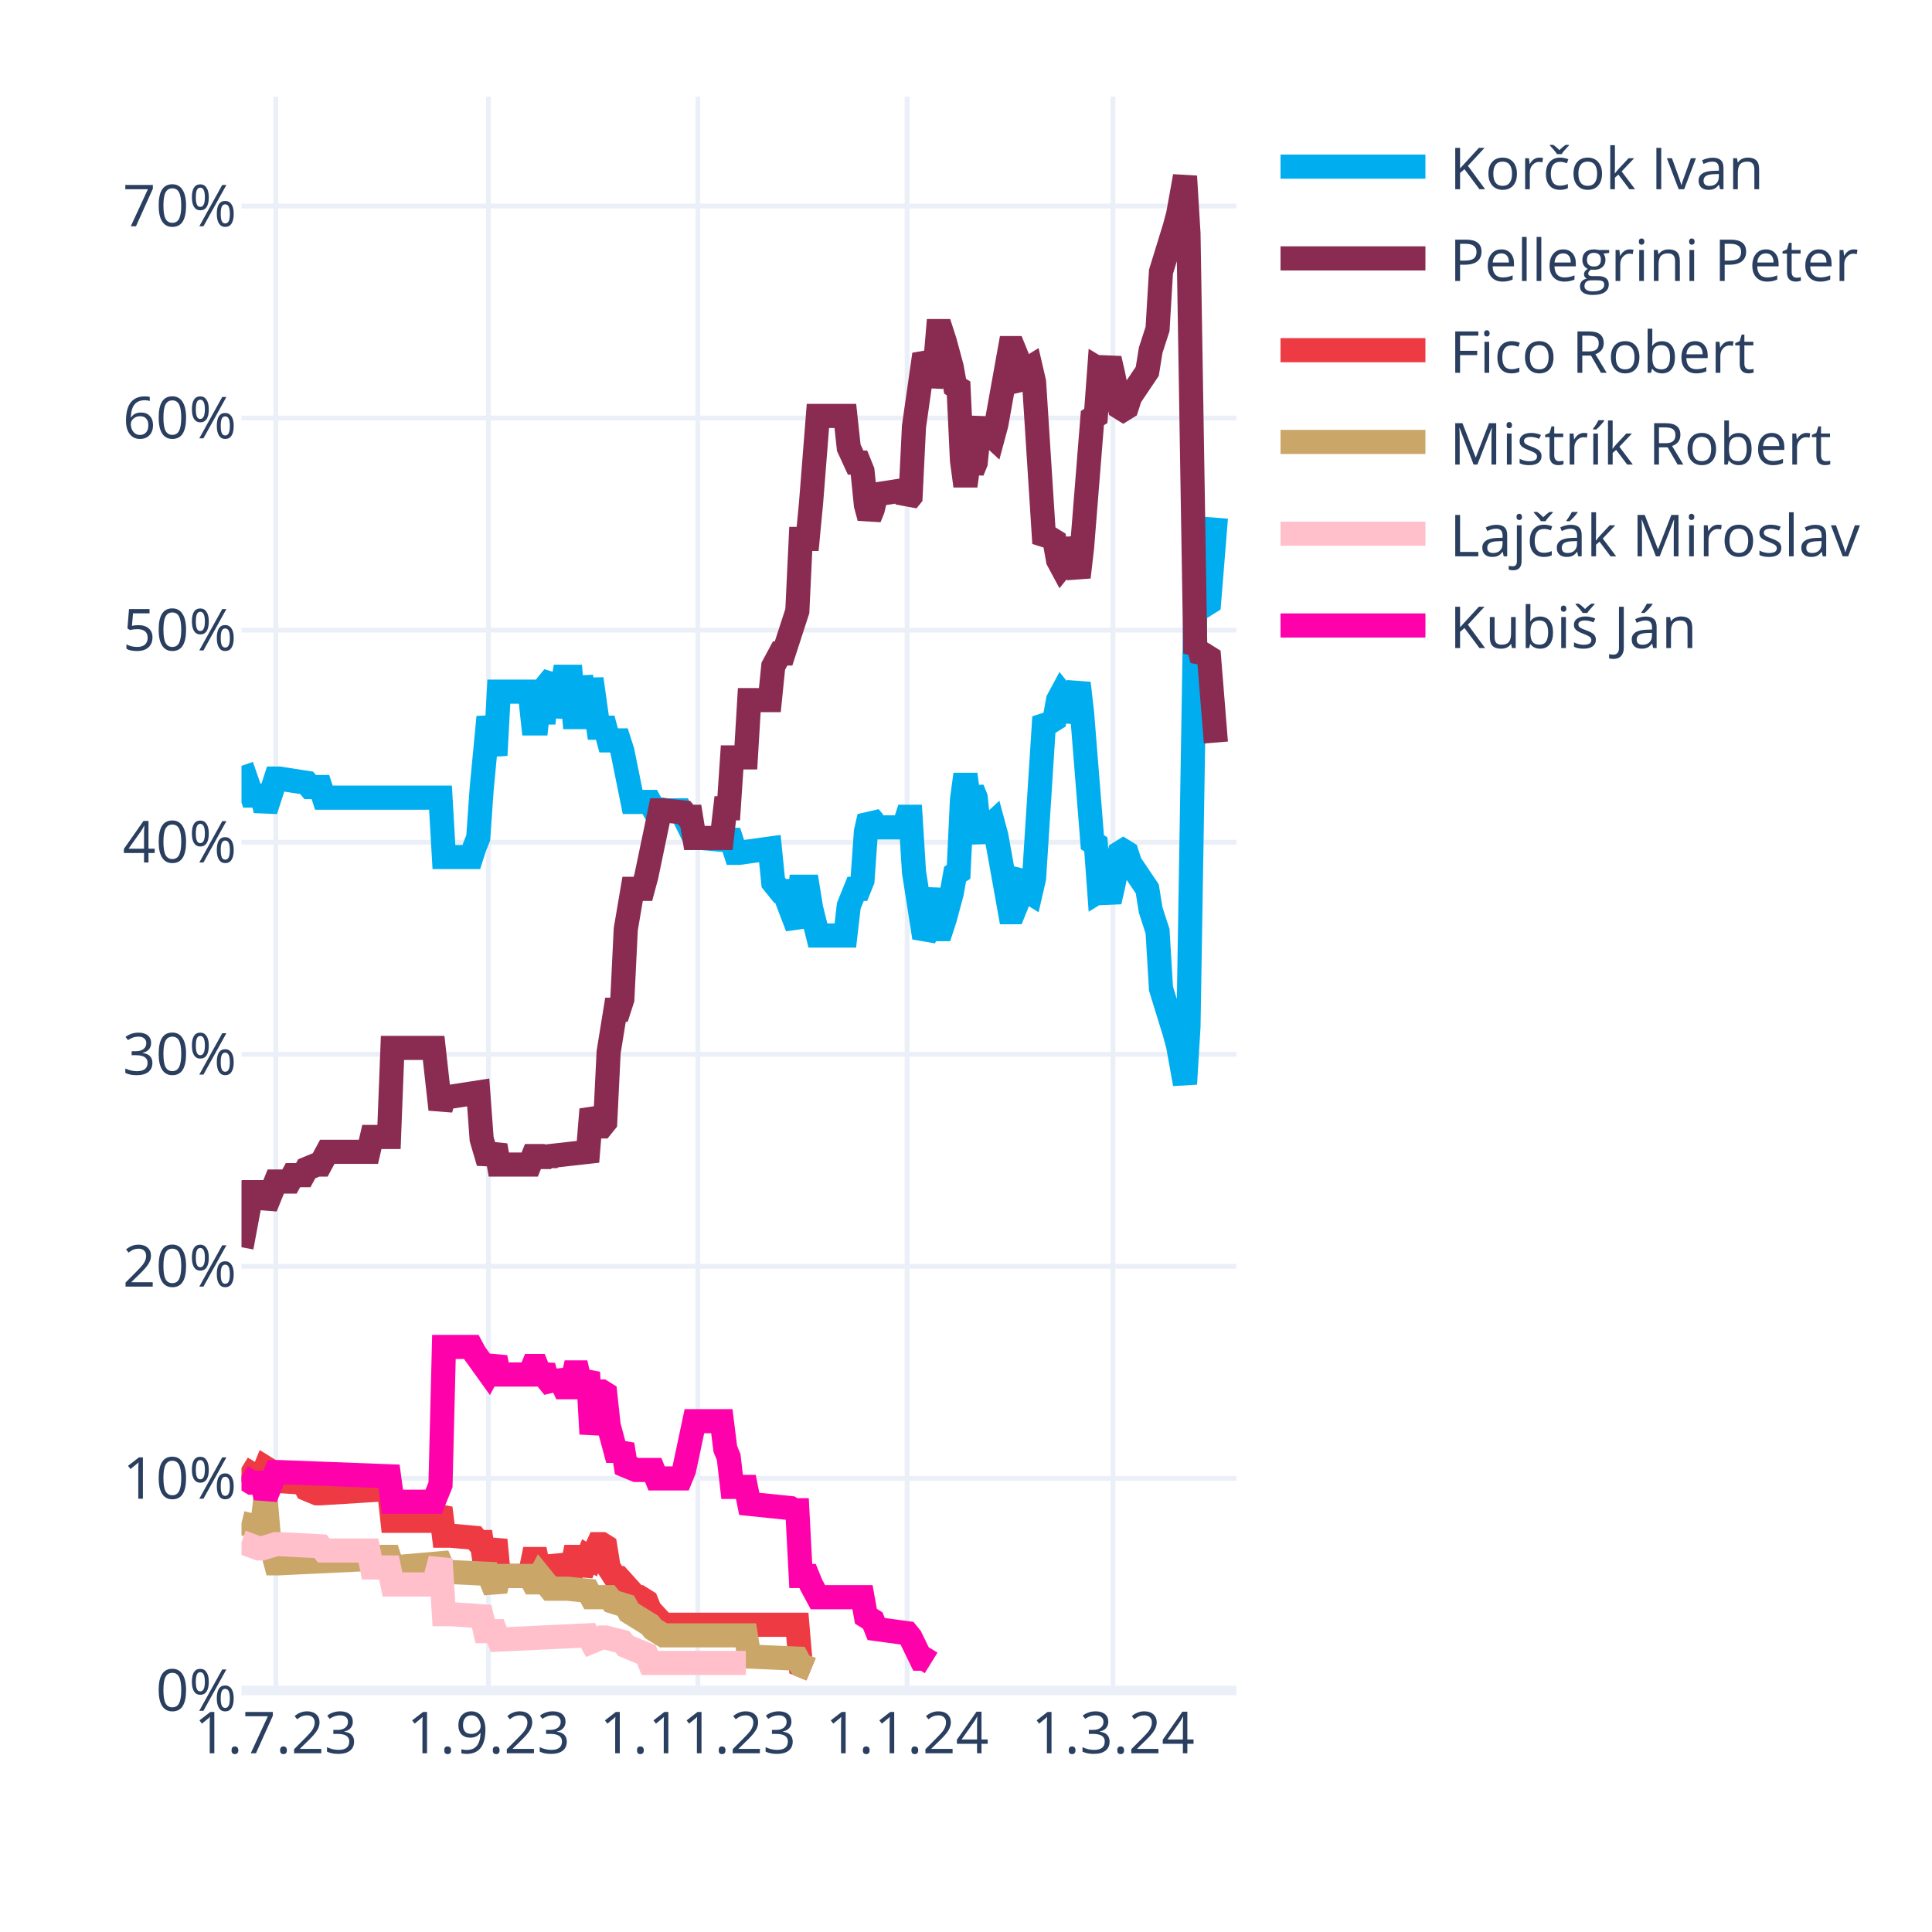
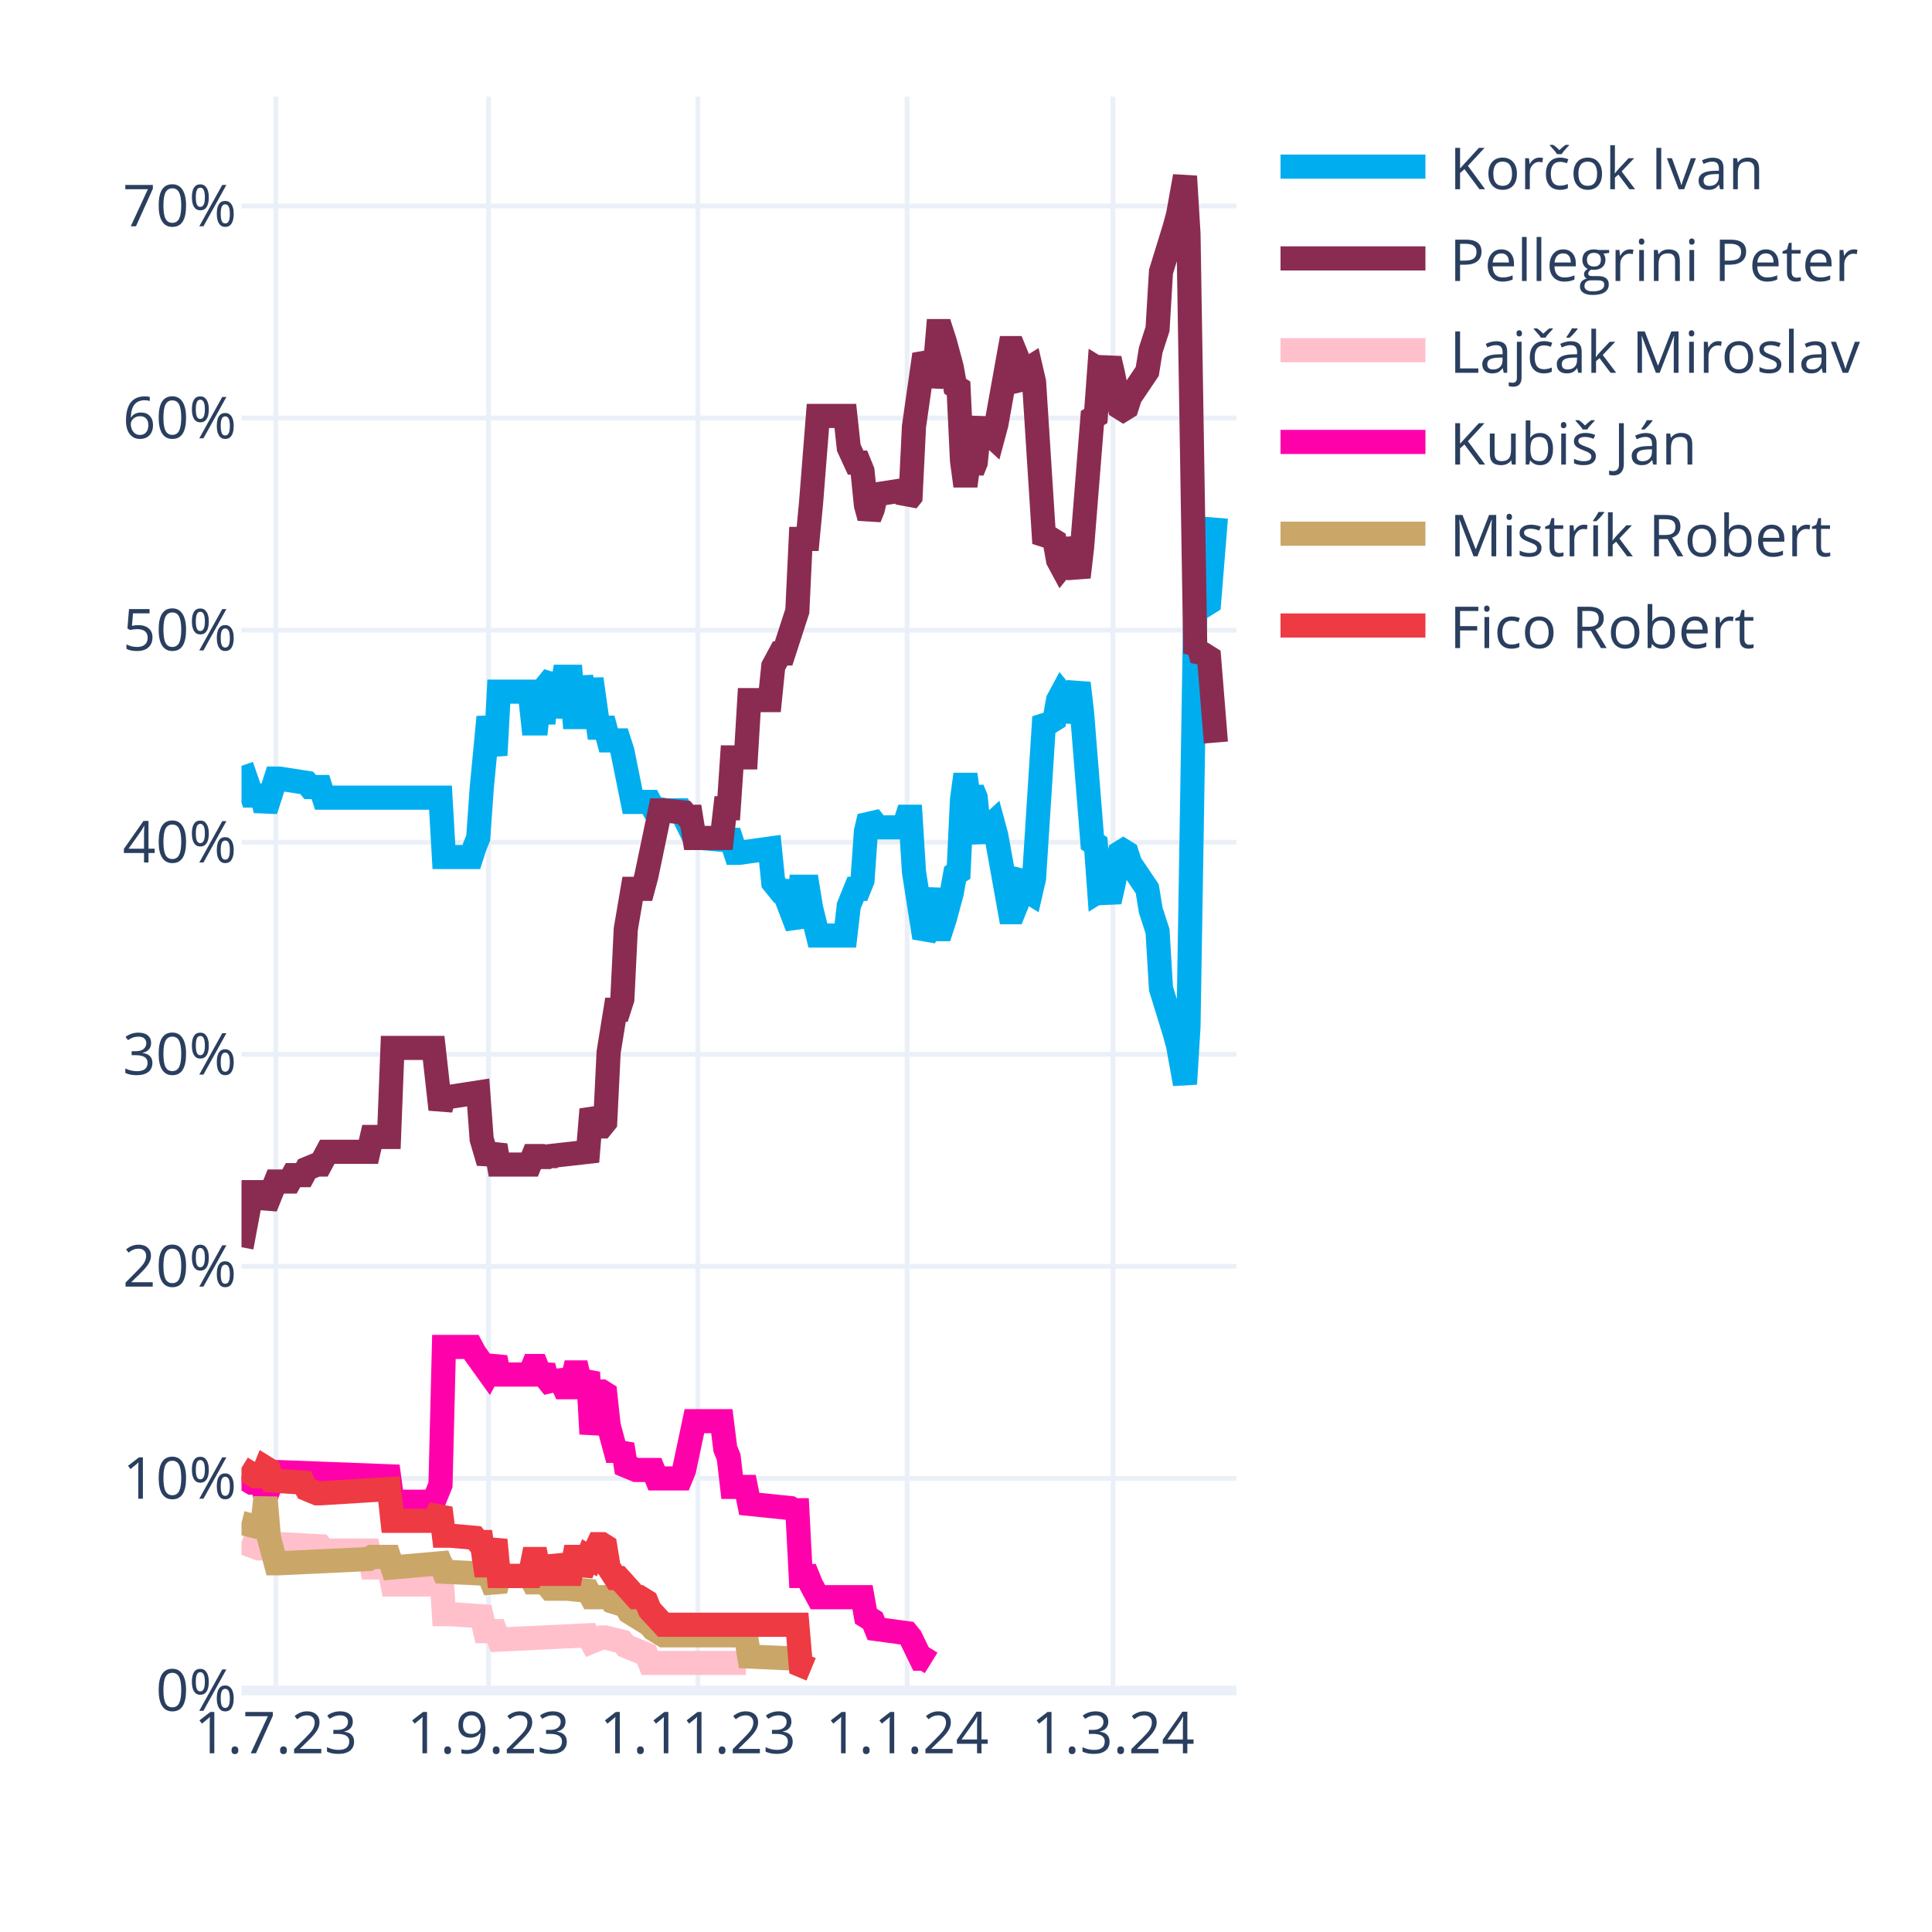
<svg xmlns="http://www.w3.org/2000/svg" class="main-svg" width="400" height="400" style="" viewBox="0 0 400 400">
  <rect x="0" y="0" width="400" height="400" style="fill: rgb(255, 255, 255); fill-opacity: 1;" />
-   <defs id="defs-34f6e0">
+   <defs id="defs-2143e4">
    <g class="clips">
-       <clipPath id="clip34f6e0xyplot" class="plotclip">
+       <clipPath id="clip2143e4xyplot" class="plotclip">
        <rect width="206" height="330" />
      </clipPath>
-       <clipPath class="axesclip" id="clip34f6e0x">
+       <clipPath class="axesclip" id="clip2143e4x">
        <rect x="50" y="0" width="206" height="400" />
      </clipPath>
-       <clipPath class="axesclip" id="clip34f6e0y">
+       <clipPath class="axesclip" id="clip2143e4y">
        <rect x="0" y="20" width="400" height="330" />
      </clipPath>
-       <clipPath class="axesclip" id="clip34f6e0xy">
+       <clipPath class="axesclip" id="clip2143e4xy">
        <rect x="50" y="20" width="206" height="330" />
      </clipPath>
    </g>
    <g class="gradients" />
    <g class="patterns" />
  </defs>
  <g class="bglayer" />
  <g class="layer-below">
    <g class="imagelayer" />
    <g class="shapelayer" />
  </g>
  <g class="cartesianlayer">
    <g class="subplot xy">
      <g class="layer-subplot">
        <g class="shapelayer" />
        <g class="imagelayer" />
      </g>
      <g class="minor-gridlayer">
        <g class="x" />
        <g class="y" />
      </g>
      <g class="gridlayer">
        <g class="x">
          <path class="xgrid crisp" transform="translate(57.1,0)" d="M0,20v330" style="stroke: rgb(235, 240, 248); stroke-opacity: 1; stroke-width: 1px;" />
          <path class="xgrid crisp" transform="translate(101.14,0)" d="M0,20v330" style="stroke: rgb(235, 240, 248); stroke-opacity: 1; stroke-width: 1px;" />
          <path class="xgrid crisp" transform="translate(144.48,0)" d="M0,20v330" style="stroke: rgb(235, 240, 248); stroke-opacity: 1; stroke-width: 1px;" />
          <path class="xgrid crisp" transform="translate(187.81,0)" d="M0,20v330" style="stroke: rgb(235, 240, 248); stroke-opacity: 1; stroke-width: 1px;" />
          <path class="xgrid crisp" transform="translate(230.43,0)" d="M0,20v330" style="stroke: rgb(235, 240, 248); stroke-opacity: 1; stroke-width: 1px;" />
        </g>
        <g class="y">
          <path class="ygrid crisp" transform="translate(0,306.09)" d="M50,0h206" style="stroke: rgb(235, 240, 248); stroke-opacity: 1; stroke-width: 1px;" />
          <path class="ygrid crisp" transform="translate(0,262.18)" d="M50,0h206" style="stroke: rgb(235, 240, 248); stroke-opacity: 1; stroke-width: 1px;" />
          <path class="ygrid crisp" transform="translate(0,218.28)" d="M50,0h206" style="stroke: rgb(235, 240, 248); stroke-opacity: 1; stroke-width: 1px;" />
          <path class="ygrid crisp" transform="translate(0,174.37)" d="M50,0h206" style="stroke: rgb(235, 240, 248); stroke-opacity: 1; stroke-width: 1px;" />
          <path class="ygrid crisp" transform="translate(0,130.46)" d="M50,0h206" style="stroke: rgb(235, 240, 248); stroke-opacity: 1; stroke-width: 1px;" />
          <path class="ygrid crisp" transform="translate(0,86.55)" d="M50,0h206" style="stroke: rgb(235, 240, 248); stroke-opacity: 1; stroke-width: 1px;" />
          <path class="ygrid crisp" transform="translate(0,42.65)" d="M50,0h206" style="stroke: rgb(235, 240, 248); stroke-opacity: 1; stroke-width: 1px;" />
        </g>
      </g>
      <g class="zerolinelayer">
        <path class="yzl zl crisp" transform="translate(0,350)" d="M50,0h206" style="stroke: rgb(235, 240, 248); stroke-opacity: 1; stroke-width: 2px;" />
      </g>
      <g class="layer-between">
        <g class="shapelayer" />
        <g class="imagelayer" />
      </g>
      <path class="xlines-below" />
      <path class="ylines-below" />
      <g class="overlines-below" />
      <g class="xaxislayer-below" />
      <g class="yaxislayer-below" />
      <g class="overaxes-below" />
-       <g class="plot" transform="translate(50,20)" clip-path="url(#clip34f6e0xyplot)">
+       <g class="plot" transform="translate(50,20)" clip-path="url(#clip2143e4xyplot)">
        <g class="scatterlayer mlayer">
-           <g class="trace scatter trace6d769b" style="stroke-miterlimit: 2; opacity: 1;">
+           <g class="trace scatter trace89f382" style="stroke-miterlimit: 2; opacity: 1;">
            <g class="fills" />
            <g class="errorbars" />
            <g class="lines">
              <path class="js-line" d="M0,138.56L2.13,144.71L2.84,144.71L4.26,144.71L4.97,147.78L7.1,141.2L7.81,141.2L13.5,142.08L14.21,142.95L16.34,142.95L17.05,145.15L41.2,145.15L41.91,157.44L47.59,157.44L48.3,155.25L49.01,153.49L49.72,143.39L51.14,128.46L51.86,132.42L52.57,136.37L53.28,123.2L59.67,123.2L60.38,129.78L61.09,129.78L61.8,123.2L62.51,129.78L63.22,121.88L64.64,120.12L65.35,128.46L66.77,120.12L67.48,120.12L68.19,120.12L68.9,128.46L69.61,128.46L70.32,120.12L71.74,128.46L72.46,120.56L73.88,130.66L74.59,130.66L75.3,130.66L76.01,133.29L78.14,133.29L78.85,135.49L80.98,146.03L81.69,146.03L84.53,146.03L85.24,147.34L88.08,147.78L88.79,147.78L90.92,147.78L91.63,149.1L93.77,153.49L95.19,153.49L100.16,153.93L100.87,152.17L102.29,156.57L103,156.57L109.39,155.69L110.1,162.71L111.52,164.47L112.23,164.47L115.08,171.93L115.79,163.59L117.21,163.59L117.92,167.98L119.34,173.69L120.05,173.69L125.02,173.69L125.73,167.54L127.15,164.03L127.86,164.03L128.57,162.27L129.28,152.17L129.99,149.1L130.7,149.98L131.41,151.3L137.1,151.3L137.81,149.1L138.52,149.1L139.23,160.52L141.36,174.13L142.07,172.81L143.49,164.03L144.2,172.37L144.91,172.37L145.62,170.18L147.04,164.91L147.75,160.96L148.46,160.52L149.17,145.59L149.88,140.32L150.59,145.59L151.3,143.39L152.01,145.15L152.72,152.17L153.43,153.93L154.14,151.74L155.57,150.42L156.28,153.05L159.12,168.86L159.83,168.86L160.54,167.1L161.25,161.83L161.96,160.96L162.67,164.47L163.38,164.91L164.09,161.83L166.22,128.46L166.93,129.34L167.64,129.34L168.35,128.9L169.06,124.95L169.77,123.63L170.48,124.51L171.19,129.34L173.32,121.44L174.03,127.59L176.17,154.37L176.88,154.81L177.59,164.47L178.3,164.03L179.01,164.47L179.72,166.66L180.43,163.59L181.85,156.57L182.56,156.13L183.27,156.57L183.98,158.76L187.53,164.03L188.24,168.42L189.66,172.81L190.37,184.67L193.21,193.89L193.92,196.52L195.34,204.42L196.06,192.57L197.48,105.63L198.19,106.95L198.9,104.32L199.61,105.19L200.32,104.75L201.74,87.19" style="vector-effect: none; fill: none; stroke: rgb(0, 174, 239); stroke-opacity: 1; stroke-width: 5px; opacity: 1;" />
            </g>
            <g class="points" />
            <g class="text" />
          </g>
-           <g class="trace scatter tracebef4ad" style="stroke-miterlimit: 2; opacity: 1;">
+           <g class="trace scatter trace0854e3" style="stroke-miterlimit: 2; opacity: 1;">
            <g class="fills" />
            <g class="errorbars" />
            <g class="lines">
              <path class="js-line" d="M0,238.23L2.13,226.82L2.84,226.82L4.26,226.82L4.97,229.89L7.1,224.62L7.81,224.62L9.94,224.62L10.66,223.3L12.79,223.3L13.5,221.99L15.63,221.11L16.34,221.11L17.76,218.47L18.47,218.47L26.28,218.47L26.99,215.4L30.54,215.4L31.26,196.96L39.78,196.96L41.2,209.69L41.91,207.06L43.33,207.06L49.01,206.18L49.72,215.84L51.14,220.67L51.86,218.91L52.57,217.16L53.28,221.11L59.67,221.11L60.38,219.35L61.09,219.35L61.8,221.11L62.51,219.35L63.22,220.67L63.93,219.35L71.74,218.47L72.46,209.69L73.88,213.21L74.59,213.21L75.3,212.33L76.01,197.84L77.43,189.06L78.14,189.06L78.85,186.86L79.56,172.37L80.98,164.03L81.69,164.03L83.11,164.03L83.82,161.39L86.66,147.78L87.37,147.78L91.63,148.22L92.34,149.1L93.06,149.1L93.77,153.49L99.45,153.49L100.16,147.34L100.87,147.34L101.58,136.81L104.42,136.81L105.13,124.95L109.39,124.95L110.1,117.93L111.52,115.29L112.23,115.29L115.08,106.51L115.79,91.58L117.21,91.58L117.92,84.12L119.34,66.12L120.05,66.12L125.02,66.12L125.73,72.7L127.15,75.78L127.86,75.78L128.57,77.53L129.28,84.56L129.99,87.19L130.7,85.43L131.41,82.36L137.1,81.48L137.81,83.68L138.52,82.8L139.23,68.31L141.36,53.38L142.07,54.7L142.78,59.97L143.49,56.89L144.2,48.55L144.91,48.55L145.62,50.75L147.04,56.02L147.75,59.97L148.46,60.41L149.17,75.34L149.88,80.61L150.59,75.34L151.3,77.53L152.01,75.78L152.72,68.75L153.43,66.99L154.14,69.19L155.57,70.51L156.28,67.87L159.12,52.07L159.83,52.07L160.54,53.82L161.25,59.09L161.96,59.97L162.67,56.46L163.38,56.02L164.09,59.09L166.22,92.46L166.93,91.58L167.64,91.58L168.35,92.02L169.06,95.97L169.77,97.29L170.48,96.41L171.19,91.58L173.32,99.49L174.03,93.34L176.17,66.55L176.88,66.12L177.59,56.46L178.3,56.89L179.01,56.46L179.72,54.26L180.43,57.33L181.85,64.36L182.56,64.8L183.27,64.36L183.98,62.16L187.53,56.89L188.24,52.5L189.66,48.11L190.37,36.26L193.21,27.04L193.92,24.4L195.34,16.5L196.06,28.36L197.48,115.29L198.19,113.97L198.9,116.61L199.61,115.73L200.32,116.17L201.74,133.73" style="vector-effect: none; fill: none; stroke: rgb(138, 44, 81); stroke-opacity: 1; stroke-width: 5px; opacity: 1;" />
            </g>
            <g class="points" />
            <g class="text" />
          </g>
-           <g class="trace scatter trace557602" style="stroke-miterlimit: 2; opacity: 1;">
+           <g class="trace scatter trace09e160" style="stroke-miterlimit: 2; opacity: 1;">
+             <g class="fills" />
+             <g class="errorbars" />
+             <g class="lines">
+               <path class="js-line" d="M0,299.26L3.55,300.58L4.26,300.58L7.1,299.7L7.81,299.7L16.34,300.14L17.05,301.02L26.28,301.02L26.99,304.53L30.54,304.53L31.26,308.05L39.78,308.05L41.2,302.78L41.91,314.19L43.33,314.19L49.72,314.63L50.43,317.71L52.57,317.71L53.28,319.46L71.74,318.58L72.46,319.9L74.59,319.02L75.3,319.02L78.85,319.9L79.56,320.78L83.82,322.54L84.53,324.29L104.42,324.29" style="vector-effect: none; fill: none; stroke: rgb(255, 192, 203); stroke-opacity: 1; stroke-width: 5px; opacity: 1;" />
+             </g>
+             <g class="points" />
+             <g class="text" />
+           </g>
+           <g class="trace scatter tracef033d2" style="stroke-miterlimit: 2; opacity: 1;">
+             <g class="fills" />
+             <g class="errorbars" />
+             <g class="lines">
+               <path class="js-line" d="M0,285.65L2.13,286.97L2.84,286.97L4.26,286.97L4.97,290.04L7.1,284.78L7.81,284.78L30.54,285.65L31.26,290.92L39.78,290.92L41.2,287.41L41.91,258.87L43.33,258.87L47.59,258.87L48.3,260.19L51.14,264.14L51.86,262.82L52.57,261.07L53.28,264.58L59.67,264.58L60.38,262.82L61.09,262.82L61.8,264.58L62.51,262.82L63.22,265.46L64.64,267.21L65.35,264.14L66.77,267.21L67.48,267.21L68.19,267.21L68.9,264.14L69.61,264.14L70.32,267.21L71.74,264.14L72.46,276.87L73.88,268.09L74.59,268.09L75.3,268.53L76.01,275.12L77.43,280.38L78.14,280.38L78.85,279.07L79.56,283.46L81.69,284.34L82.4,284.34L85.24,284.34L85.95,286.09L90.92,286.09L91.63,284.34L93.77,274.24L95.19,274.24L99.45,274.24L100.16,279.95L100.87,281.7L101.58,287.85L104.42,287.85L105.13,291.36L113.66,292.24L114.37,292.68L115.08,292.68L115.79,306.29L117.21,306.29L117.92,308.05L119.34,310.68L120.05,310.68L128.57,310.68L129.28,314.63L130.7,315.51L131.41,317.27L137.81,318.14L138.52,319.02L140.65,323.41L141.36,323.41L142.78,324.29" style="vector-effect: none; fill: none; stroke: rgb(255, 1, 170); stroke-opacity: 1; stroke-width: 5px; opacity: 1;" />
+             </g>
+             <g class="points" />
+             <g class="text" />
+           </g>
+           <g class="trace scatter trace6f98af" style="stroke-miterlimit: 2; opacity: 1;">
+             <g class="fills" />
+             <g class="errorbars" />
+             <g class="lines">
+               <path class="js-line" d="M0,295.31L3.55,296.19L4.26,296.19L4.97,290.04L5.68,298.39L7.1,303.66L7.81,303.66L26.28,302.78L26.99,302.34L30.54,302.34L31.26,304.53L41.2,303.66L41.91,305.41L51.14,305.85L51.86,307.61L52.57,309.36L53.28,306.29L59.67,306.29L60.38,307.61L61.09,307.61L61.8,306.29L63.93,308.92L64.64,308.92L66.77,308.92L67.48,308.92L71.74,309.36L72.46,310.68L76.01,310.68L76.72,311.56L79.56,312.44L80.27,313.75L84.53,316.39L85.24,317.27L87.37,318.58L88.08,318.58L104.42,318.58L105.13,322.97L115.08,323.41L115.79,324.73L117.92,325.61" style="vector-effect: none; fill: none; stroke: rgb(202, 166, 105); stroke-opacity: 1; stroke-width: 5px; opacity: 1;" />
+             </g>
+             <g class="points" />
+             <g class="text" />
+           </g>
+           <g class="trace scatter trace882b38" style="stroke-miterlimit: 2; opacity: 1;">
            <g class="fills" />
            <g class="errorbars" />
            <g class="lines">
              <path class="js-line" d="M0,283.9L2.84,285.65L3.55,285.65L4.26,285.65L4.97,283.9L5.68,284.34L6.39,286.53L12.79,286.97L13.5,288.29L15.63,289.17L16.34,289.17L30.54,288.29L31.26,294.87L39.78,294.87L41.2,292.24L41.91,297.95L43.33,297.95L48.3,298.39L49.01,299.26L49.72,299.26L50.43,304.09L51.14,304.09L51.86,301.46L52.57,298.83L53.28,306.29L59.67,306.29L60.38,302.78L61.09,302.78L61.8,306.29L62.51,302.78L63.22,305.85L64.64,305.85L65.35,302.34L66.77,305.85L67.48,305.85L68.19,305.85L68.9,302.34L69.61,302.34L70.32,305.85L71.74,302.34L72.46,302.78L73.88,299.7L74.59,299.7L75.3,300.14L76.01,304.53L77.43,306.73L78.14,306.73L81.69,310.68L82.4,310.68L83.82,311.56L84.53,313.32L87.37,316.39L88.08,316.39L115.08,316.39L115.79,324.73L117.92,325.61" style="vector-effect: none; fill: none; stroke: rgb(238, 58, 67); stroke-opacity: 1; stroke-width: 5px; opacity: 1;" />
-             </g>
-             <g class="points" />
-             <g class="text" />
-           </g>
-           <g class="trace scatter trace73f7b8" style="stroke-miterlimit: 2; opacity: 1;">
-             <g class="fills" />
-             <g class="errorbars" />
-             <g class="lines">
-               <path class="js-line" d="M0,295.31L3.55,296.19L4.26,296.19L4.97,290.04L5.68,298.39L7.1,303.66L7.81,303.66L26.28,302.78L26.99,302.34L30.54,302.34L31.26,304.53L41.2,303.66L41.91,305.41L51.14,305.85L51.86,307.61L52.57,309.36L53.28,306.29L59.67,306.29L60.38,307.61L61.09,307.61L61.8,306.29L63.93,308.92L64.64,308.92L66.77,308.92L67.48,308.92L71.74,309.36L72.46,310.68L76.01,310.68L76.72,311.56L79.56,312.44L80.27,313.75L84.53,316.39L85.24,317.27L87.37,318.58L88.08,318.58L104.42,318.58L105.13,322.97L115.08,323.41L115.79,324.73L117.92,325.61" style="vector-effect: none; fill: none; stroke: rgb(202, 166, 105); stroke-opacity: 1; stroke-width: 5px; opacity: 1;" />
-             </g>
-             <g class="points" />
-             <g class="text" />
-           </g>
-           <g class="trace scatter traceb3ccb4" style="stroke-miterlimit: 2; opacity: 1;">
-             <g class="fills" />
-             <g class="errorbars" />
-             <g class="lines">
-               <path class="js-line" d="M0,299.26L3.55,300.58L4.26,300.58L7.1,299.7L7.81,299.7L16.34,300.14L17.05,301.02L26.28,301.02L26.99,304.53L30.54,304.53L31.26,308.05L39.78,308.05L41.2,302.78L41.91,314.19L43.33,314.19L49.72,314.63L50.43,317.71L52.57,317.71L53.28,319.46L71.74,318.58L72.46,319.9L74.59,319.02L75.3,319.02L78.85,319.9L79.56,320.78L83.82,322.54L84.53,324.29L104.42,324.29" style="vector-effect: none; fill: none; stroke: rgb(255, 192, 203); stroke-opacity: 1; stroke-width: 5px; opacity: 1;" />
-             </g>
-             <g class="points" />
-             <g class="text" />
-           </g>
-           <g class="trace scatter tracec1edc9" style="stroke-miterlimit: 2; opacity: 1;">
-             <g class="fills" />
-             <g class="errorbars" />
-             <g class="lines">
-               <path class="js-line" d="M0,285.65L2.13,286.97L2.84,286.97L4.26,286.97L4.97,290.04L7.1,284.78L7.81,284.78L30.54,285.65L31.26,290.92L39.78,290.92L41.2,287.41L41.91,258.87L43.33,258.87L47.59,258.87L48.3,260.19L51.14,264.14L51.86,262.82L52.57,261.07L53.28,264.58L59.67,264.58L60.38,262.82L61.09,262.82L61.8,264.58L62.51,262.82L63.22,265.46L64.64,267.21L65.35,264.14L66.77,267.21L67.48,267.21L68.19,267.21L68.9,264.14L69.61,264.14L70.32,267.21L71.74,264.14L72.46,276.87L73.88,268.09L74.59,268.09L75.3,268.53L76.01,275.12L77.43,280.38L78.14,280.38L78.85,279.07L79.56,283.46L81.69,284.34L82.4,284.34L85.24,284.34L85.95,286.09L90.92,286.09L91.63,284.34L93.77,274.24L95.19,274.24L99.45,274.24L100.16,279.95L100.87,281.7L101.58,287.85L104.42,287.85L105.13,291.36L113.66,292.24L114.37,292.68L115.08,292.68L115.79,306.29L117.21,306.29L117.92,308.05L119.34,310.68L120.05,310.68L128.57,310.68L129.28,314.63L130.7,315.51L131.41,317.27L137.81,318.14L138.52,319.02L140.65,323.41L141.36,323.41L142.78,324.29" style="vector-effect: none; fill: none; stroke: rgb(255, 1, 170); stroke-opacity: 1; stroke-width: 5px; opacity: 1;" />
            </g>
            <g class="points" />
            <g class="text" />
          </g>
        </g>
      </g>
      <g class="overplot" />
      <path class="xlines-above crisp" d="M0,0" style="fill: none;" />
      <path class="ylines-above crisp" d="M0,0" style="fill: none;" />
      <g class="overlines-above" />
      <g class="xaxislayer-above">
        <g class="xtick">
          <text text-anchor="middle" x="0" y="363" transform="translate(57.1,0)" style="font-family: 'Open Sans', verdana, arial, sans-serif; font-size: 12px; fill: rgb(42, 63, 95); fill-opacity: 1; white-space: pre; opacity: 1;">1.7.23</text>
        </g>
        <g class="xtick">
          <text text-anchor="middle" x="0" y="363" style="font-family: 'Open Sans', verdana, arial, sans-serif; font-size: 12px; fill: rgb(42, 63, 95); fill-opacity: 1; white-space: pre; opacity: 1;" transform="translate(101.14,0)">1.9.23</text>
        </g>
        <g class="xtick">
          <text text-anchor="middle" x="0" y="363" style="font-family: 'Open Sans', verdana, arial, sans-serif; font-size: 12px; fill: rgb(42, 63, 95); fill-opacity: 1; white-space: pre; opacity: 1;" transform="translate(144.48,0)">1.11.23</text>
        </g>
        <g class="xtick">
          <text text-anchor="middle" x="0" y="363" style="font-family: 'Open Sans', verdana, arial, sans-serif; font-size: 12px; fill: rgb(42, 63, 95); fill-opacity: 1; white-space: pre; opacity: 1;" transform="translate(187.81,0)">1.1.24</text>
        </g>
        <g class="xtick">
          <text text-anchor="middle" x="0" y="363" style="font-family: 'Open Sans', verdana, arial, sans-serif; font-size: 12px; fill: rgb(42, 63, 95); fill-opacity: 1; white-space: pre; opacity: 1;" transform="translate(230.43,0)">1.3.24</text>
        </g>
      </g>
      <g class="yaxislayer-above">
        <g class="ytick">
          <text text-anchor="end" x="49" y="4.2" transform="translate(0,350)" style="font-family: 'Open Sans', verdana, arial, sans-serif; font-size: 12px; fill: rgb(42, 63, 95); fill-opacity: 1; white-space: pre; opacity: 1;">0%</text>
        </g>
        <g class="ytick">
          <text text-anchor="end" x="49" y="4.2" style="font-family: 'Open Sans', verdana, arial, sans-serif; font-size: 12px; fill: rgb(42, 63, 95); fill-opacity: 1; white-space: pre; opacity: 1;" transform="translate(0,306.09)">10%</text>
        </g>
        <g class="ytick">
          <text text-anchor="end" x="49" y="4.2" style="font-family: 'Open Sans', verdana, arial, sans-serif; font-size: 12px; fill: rgb(42, 63, 95); fill-opacity: 1; white-space: pre; opacity: 1;" transform="translate(0,262.18)">20%</text>
        </g>
        <g class="ytick">
          <text text-anchor="end" x="49" y="4.2" style="font-family: 'Open Sans', verdana, arial, sans-serif; font-size: 12px; fill: rgb(42, 63, 95); fill-opacity: 1; white-space: pre; opacity: 1;" transform="translate(0,218.28)">30%</text>
        </g>
        <g class="ytick">
          <text text-anchor="end" x="49" y="4.2" style="font-family: 'Open Sans', verdana, arial, sans-serif; font-size: 12px; fill: rgb(42, 63, 95); fill-opacity: 1; white-space: pre; opacity: 1;" transform="translate(0,174.37)">40%</text>
        </g>
        <g class="ytick">
          <text text-anchor="end" x="49" y="4.2" style="font-family: 'Open Sans', verdana, arial, sans-serif; font-size: 12px; fill: rgb(42, 63, 95); fill-opacity: 1; white-space: pre; opacity: 1;" transform="translate(0,130.46)">50%</text>
        </g>
        <g class="ytick">
          <text text-anchor="end" x="49" y="4.2" style="font-family: 'Open Sans', verdana, arial, sans-serif; font-size: 12px; fill: rgb(42, 63, 95); fill-opacity: 1; white-space: pre; opacity: 1;" transform="translate(0,86.55)">60%</text>
        </g>
        <g class="ytick">
          <text text-anchor="end" x="49" y="4.2" style="font-family: 'Open Sans', verdana, arial, sans-serif; font-size: 12px; fill: rgb(42, 63, 95); fill-opacity: 1; white-space: pre; opacity: 1;" transform="translate(0,42.65)">70%</text>
        </g>
      </g>
      <g class="overaxes-above" />
    </g>
  </g>
  <g class="polarlayer" />
  <g class="smithlayer" />
  <g class="ternarylayer" />
  <g class="geolayer" />
  <g class="funnelarealayer" />
  <g class="pielayer" />
  <g class="iciclelayer" />
  <g class="treemaplayer" />
  <g class="sunburstlayer" />
  <g class="glimages" />
-   <defs id="topdefs-34f6e0">
+   <defs id="topdefs-2143e4">
    <g class="clips" />
-     <clipPath id="legend34f6e0">
+     <clipPath id="legend2143e4">
      <rect width="128" height="124" x="0" y="0" />
    </clipPath>
  </defs>
  <g class="layer-above">
    <g class="imagelayer" />
    <g class="shapelayer" />
  </g>
  <g class="infolayer">
    <g class="legend" pointer-events="all" transform="translate(260.12,20)">
      <rect class="bg" shape-rendering="crispEdges" width="128" height="124" x="0" y="0" style="stroke: rgb(68, 68, 68); stroke-opacity: 1; fill: rgb(255, 255, 255); fill-opacity: 1; stroke-width: 0px;" />
-       <g class="scrollbox" transform="" clip-path="url(#legend34f6e0)">
+       <g class="scrollbox" transform="" clip-path="url(#legend2143e4)">
        <g class="groups">
          <g class="traces" transform="translate(0,14.5)" style="opacity: 1;">
            <text class="legendtext" text-anchor="start" x="40" y="4.68" style="font-family: 'Open Sans', verdana, arial, sans-serif; font-size: 12px; fill: rgb(42, 63, 95); fill-opacity: 1; white-space: pre;">Korčok Ivan</text>
            <g class="layers" style="opacity: 1;">
              <g class="legendfill" />
              <g class="legendlines">
                <path class="js-line" d="M5,0h30" style="fill: none; stroke: rgb(0, 174, 239); stroke-opacity: 1; stroke-width: 5px;" />
              </g>
              <g class="legendsymbols">
                <g class="legendpoints" />
              </g>
            </g>
            <rect class="legendtoggle" x="0" y="-9.5" width="122.703" height="19" style="fill: rgb(0, 0, 0); fill-opacity: 0;" />
          </g>
          <g class="traces" transform="translate(0,33.5)" style="opacity: 1;">
            <text class="legendtext" text-anchor="start" x="40" y="4.68" style="font-family: 'Open Sans', verdana, arial, sans-serif; font-size: 12px; fill: rgb(42, 63, 95); fill-opacity: 1; white-space: pre;">Pellegrini Peter</text>
            <g class="layers" style="opacity: 1;">
              <g class="legendfill" />
              <g class="legendlines">
                <path class="js-line" d="M5,0h30" style="fill: none; stroke: rgb(138, 44, 81); stroke-opacity: 1; stroke-width: 5px;" />
              </g>
              <g class="legendsymbols">
                <g class="legendpoints" />
              </g>
            </g>
            <rect class="legendtoggle" x="0" y="-9.5" width="122.703" height="19" style="fill: rgb(0, 0, 0); fill-opacity: 0;" />
          </g>
          <g class="traces" transform="translate(0,52.5)" style="opacity: 1;">
+             <text class="legendtext" text-anchor="start" x="40" y="4.68" style="font-family: 'Open Sans', verdana, arial, sans-serif; font-size: 12px; fill: rgb(42, 63, 95); fill-opacity: 1; white-space: pre;">Lajčák Miroslav</text>
+             <g class="layers" style="opacity: 1;">
+               <g class="legendfill" />
+               <g class="legendlines">
+                 <path class="js-line" d="M5,0h30" style="fill: none; stroke: rgb(255, 192, 203); stroke-opacity: 1; stroke-width: 5px;" />
+               </g>
+               <g class="legendsymbols">
+                 <g class="legendpoints" />
+               </g>
+             </g>
+             <rect class="legendtoggle" x="0" y="-9.5" width="122.703" height="19" style="fill: rgb(0, 0, 0); fill-opacity: 0;" />
+           </g>
+           <g class="traces" transform="translate(0,71.5)" style="opacity: 1;">
+             <text class="legendtext" text-anchor="start" x="40" y="4.68" style="font-family: 'Open Sans', verdana, arial, sans-serif; font-size: 12px; fill: rgb(42, 63, 95); fill-opacity: 1; white-space: pre;">Kubiš Ján</text>
+             <g class="layers" style="opacity: 1;">
+               <g class="legendfill" />
+               <g class="legendlines">
+                 <path class="js-line" d="M5,0h30" style="fill: none; stroke: rgb(255, 1, 170); stroke-opacity: 1; stroke-width: 5px;" />
+               </g>
+               <g class="legendsymbols">
+                 <g class="legendpoints" />
+               </g>
+             </g>
+             <rect class="legendtoggle" x="0" y="-9.5" width="122.703" height="19" style="fill: rgb(0, 0, 0); fill-opacity: 0;" />
+           </g>
+           <g class="traces" transform="translate(0,90.5)" style="opacity: 1;">
+             <text class="legendtext" text-anchor="start" x="40" y="4.68" style="font-family: 'Open Sans', verdana, arial, sans-serif; font-size: 12px; fill: rgb(42, 63, 95); fill-opacity: 1; white-space: pre;">Mistrík Robert</text>
+             <g class="layers" style="opacity: 1;">
+               <g class="legendfill" />
+               <g class="legendlines">
+                 <path class="js-line" d="M5,0h30" style="fill: none; stroke: rgb(202, 166, 105); stroke-opacity: 1; stroke-width: 5px;" />
+               </g>
+               <g class="legendsymbols">
+                 <g class="legendpoints" />
+               </g>
+             </g>
+             <rect class="legendtoggle" x="0" y="-9.5" width="122.703" height="19" style="fill: rgb(0, 0, 0); fill-opacity: 0;" />
+           </g>
+           <g class="traces" transform="translate(0,109.5)" style="opacity: 1;">
            <text class="legendtext" text-anchor="start" x="40" y="4.68" style="font-family: 'Open Sans', verdana, arial, sans-serif; font-size: 12px; fill: rgb(42, 63, 95); fill-opacity: 1; white-space: pre;">Fico Robert</text>
            <g class="layers" style="opacity: 1;">
              <g class="legendfill" />
              <g class="legendlines">
                <path class="js-line" d="M5,0h30" style="fill: none; stroke: rgb(238, 58, 67); stroke-opacity: 1; stroke-width: 5px;" />
-               </g>
-               <g class="legendsymbols">
-                 <g class="legendpoints" />
-               </g>
-             </g>
-             <rect class="legendtoggle" x="0" y="-9.5" width="122.703" height="19" style="fill: rgb(0, 0, 0); fill-opacity: 0;" />
-           </g>
-           <g class="traces" transform="translate(0,71.5)" style="opacity: 1;">
-             <text class="legendtext" text-anchor="start" x="40" y="4.68" style="font-family: 'Open Sans', verdana, arial, sans-serif; font-size: 12px; fill: rgb(42, 63, 95); fill-opacity: 1; white-space: pre;">Mistrík Robert</text>
-             <g class="layers" style="opacity: 1;">
-               <g class="legendfill" />
-               <g class="legendlines">
-                 <path class="js-line" d="M5,0h30" style="fill: none; stroke: rgb(202, 166, 105); stroke-opacity: 1; stroke-width: 5px;" />
-               </g>
-               <g class="legendsymbols">
-                 <g class="legendpoints" />
-               </g>
-             </g>
-             <rect class="legendtoggle" x="0" y="-9.5" width="122.703" height="19" style="fill: rgb(0, 0, 0); fill-opacity: 0;" />
-           </g>
-           <g class="traces" transform="translate(0,90.5)" style="opacity: 1;">
-             <text class="legendtext" text-anchor="start" x="40" y="4.68" style="font-family: 'Open Sans', verdana, arial, sans-serif; font-size: 12px; fill: rgb(42, 63, 95); fill-opacity: 1; white-space: pre;">Lajčák Miroslav</text>
-             <g class="layers" style="opacity: 1;">
-               <g class="legendfill" />
-               <g class="legendlines">
-                 <path class="js-line" d="M5,0h30" style="fill: none; stroke: rgb(255, 192, 203); stroke-opacity: 1; stroke-width: 5px;" />
-               </g>
-               <g class="legendsymbols">
-                 <g class="legendpoints" />
-               </g>
-             </g>
-             <rect class="legendtoggle" x="0" y="-9.5" width="122.703" height="19" style="fill: rgb(0, 0, 0); fill-opacity: 0;" />
-           </g>
-           <g class="traces" transform="translate(0,109.5)" style="opacity: 1;">
-             <text class="legendtext" text-anchor="start" x="40" y="4.68" style="font-family: 'Open Sans', verdana, arial, sans-serif; font-size: 12px; fill: rgb(42, 63, 95); fill-opacity: 1; white-space: pre;">Kubiš Ján</text>
-             <g class="layers" style="opacity: 1;">
-               <g class="legendfill" />
-               <g class="legendlines">
-                 <path class="js-line" d="M5,0h30" style="fill: none; stroke: rgb(255, 1, 170); stroke-opacity: 1; stroke-width: 5px;" />
              </g>
              <g class="legendsymbols">
                <g class="legendpoints" />
              </g>
            </g>
            <rect class="legendtoggle" x="0" y="-9.5" width="122.703" height="19" style="fill: rgb(0, 0, 0); fill-opacity: 0;" />
          </g>
        </g>
      </g>
      <rect class="scrollbar" rx="20" ry="3" width="0" height="0" x="0" y="0" style="fill: rgb(128, 139, 164); fill-opacity: 1;" />
    </g>
    <g class="g-gtitle" />
    <g class="g-xtitle" />
    <g class="g-ytitle" />
  </g>
</svg>
